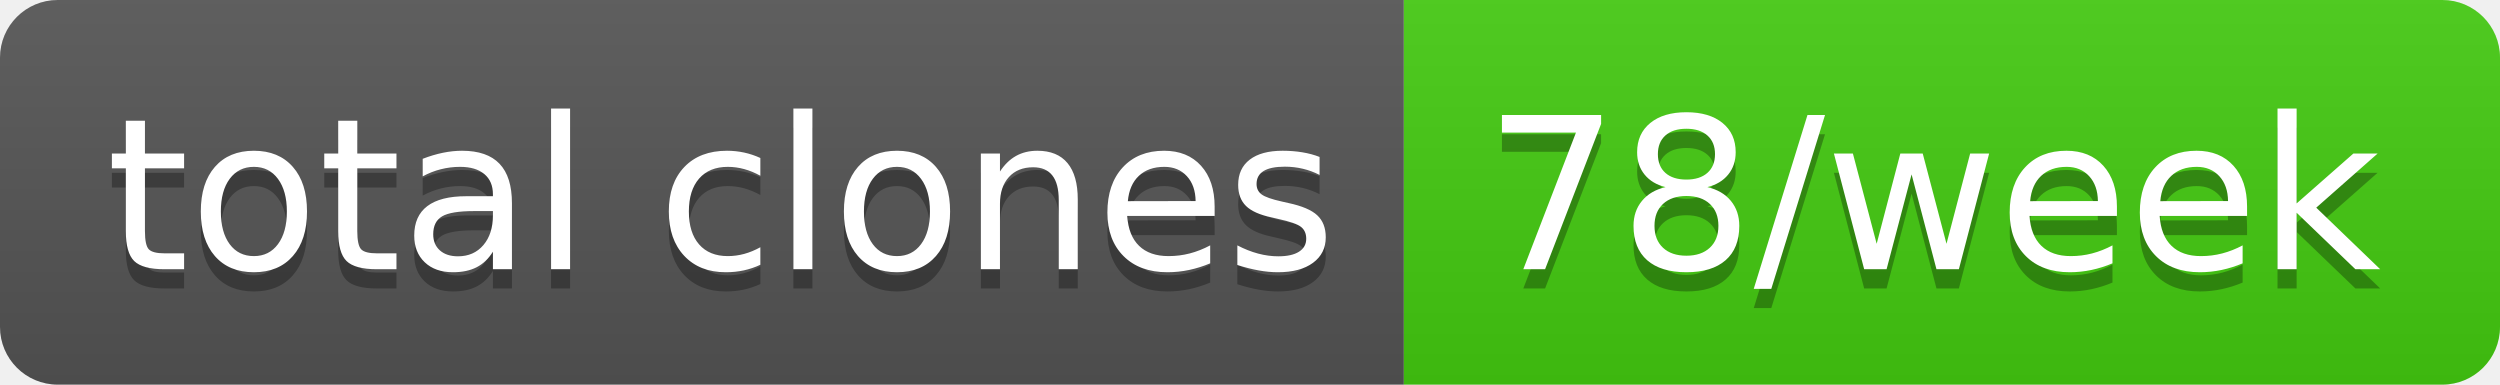
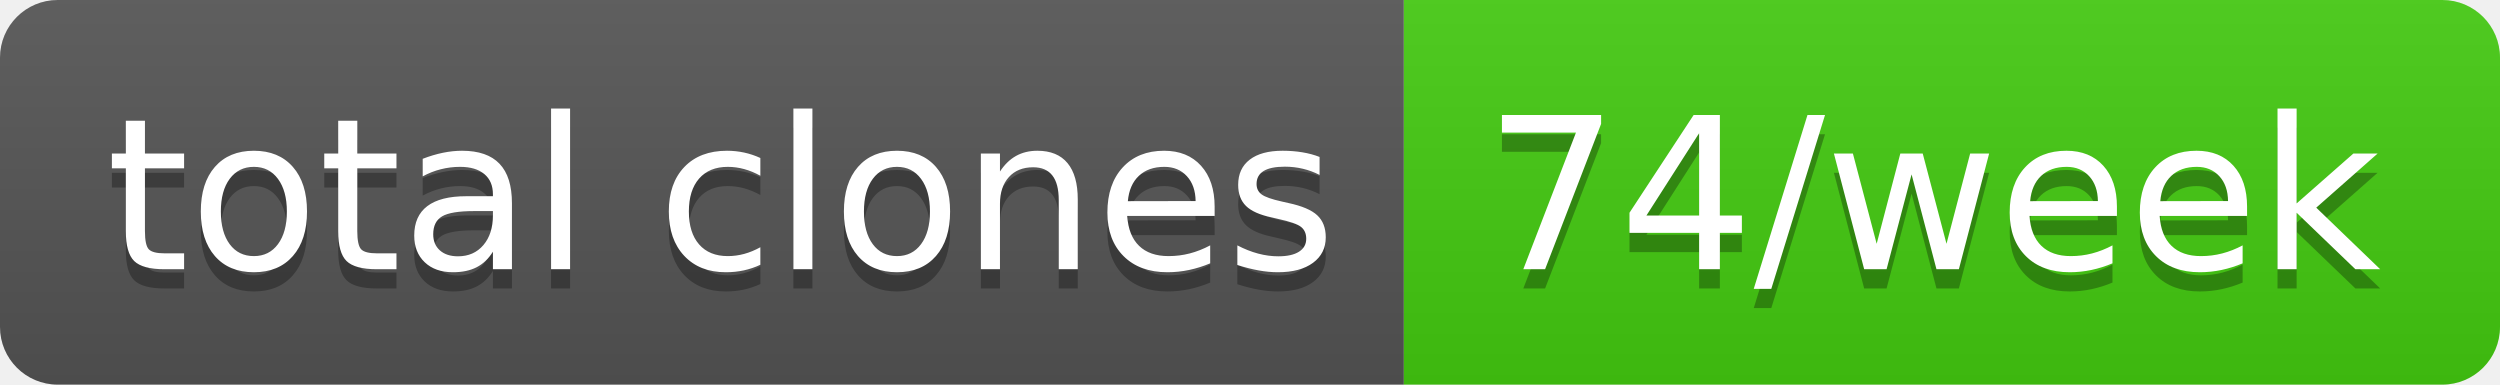
- <svg xmlns="http://www.w3.org/2000/svg" width="130" height="20" role="img" aria-label="total clones: 78/week">
+ <svg xmlns="http://www.w3.org/2000/svg" width="130" height="20" role="img" aria-label="total clones: 74/week">
  <linearGradient id="s" x2="0" y2="100%">
    <stop offset="0" stop-color="#bbb" stop-opacity=".1" />
    <stop offset="1" stop-opacity=".1" />
  </linearGradient>
  <clipPath id="r">
    <rect width="130" height="20" rx="3" fill="#fff" />
  </clipPath>
  <g clip-path="url(#r)">
    <rect width="73" height="20" fill="#555" />
    <rect x="73" width="57" height="20" fill="#4c1" />
    <rect width="130" height="20" fill="url(#s)" />
  </g>
  <g fill="#fff" text-anchor="middle" font-family="Verdana,Geneva,DejaVu Sans,sans-serif" text-rendering="geometricPrecision" font-size="110">
    <text aria-hidden="true" x="375" y="150" fill="#010101" fill-opacity=".3" transform="scale(.1)" textLength="630">total clones</text>
    <text x="375" y="140" transform="scale(.1)" fill="#fff" textLength="630">total clones</text>
-     <text aria-hidden="true" x="1005" y="150" fill="#010101" fill-opacity=".3" transform="scale(.1)" textLength="470">78/week</text>
-     <text x="1005" y="140" transform="scale(.1)" fill="#fff" textLength="470">78/week</text>
+     <text aria-hidden="true" x="1005" y="150" fill="#010101" fill-opacity=".3" transform="scale(.1)" textLength="470">74/week</text>
+     <text x="1005" y="140" transform="scale(.1)" fill="#fff" textLength="470">74/week</text>
  </g>
</svg>
